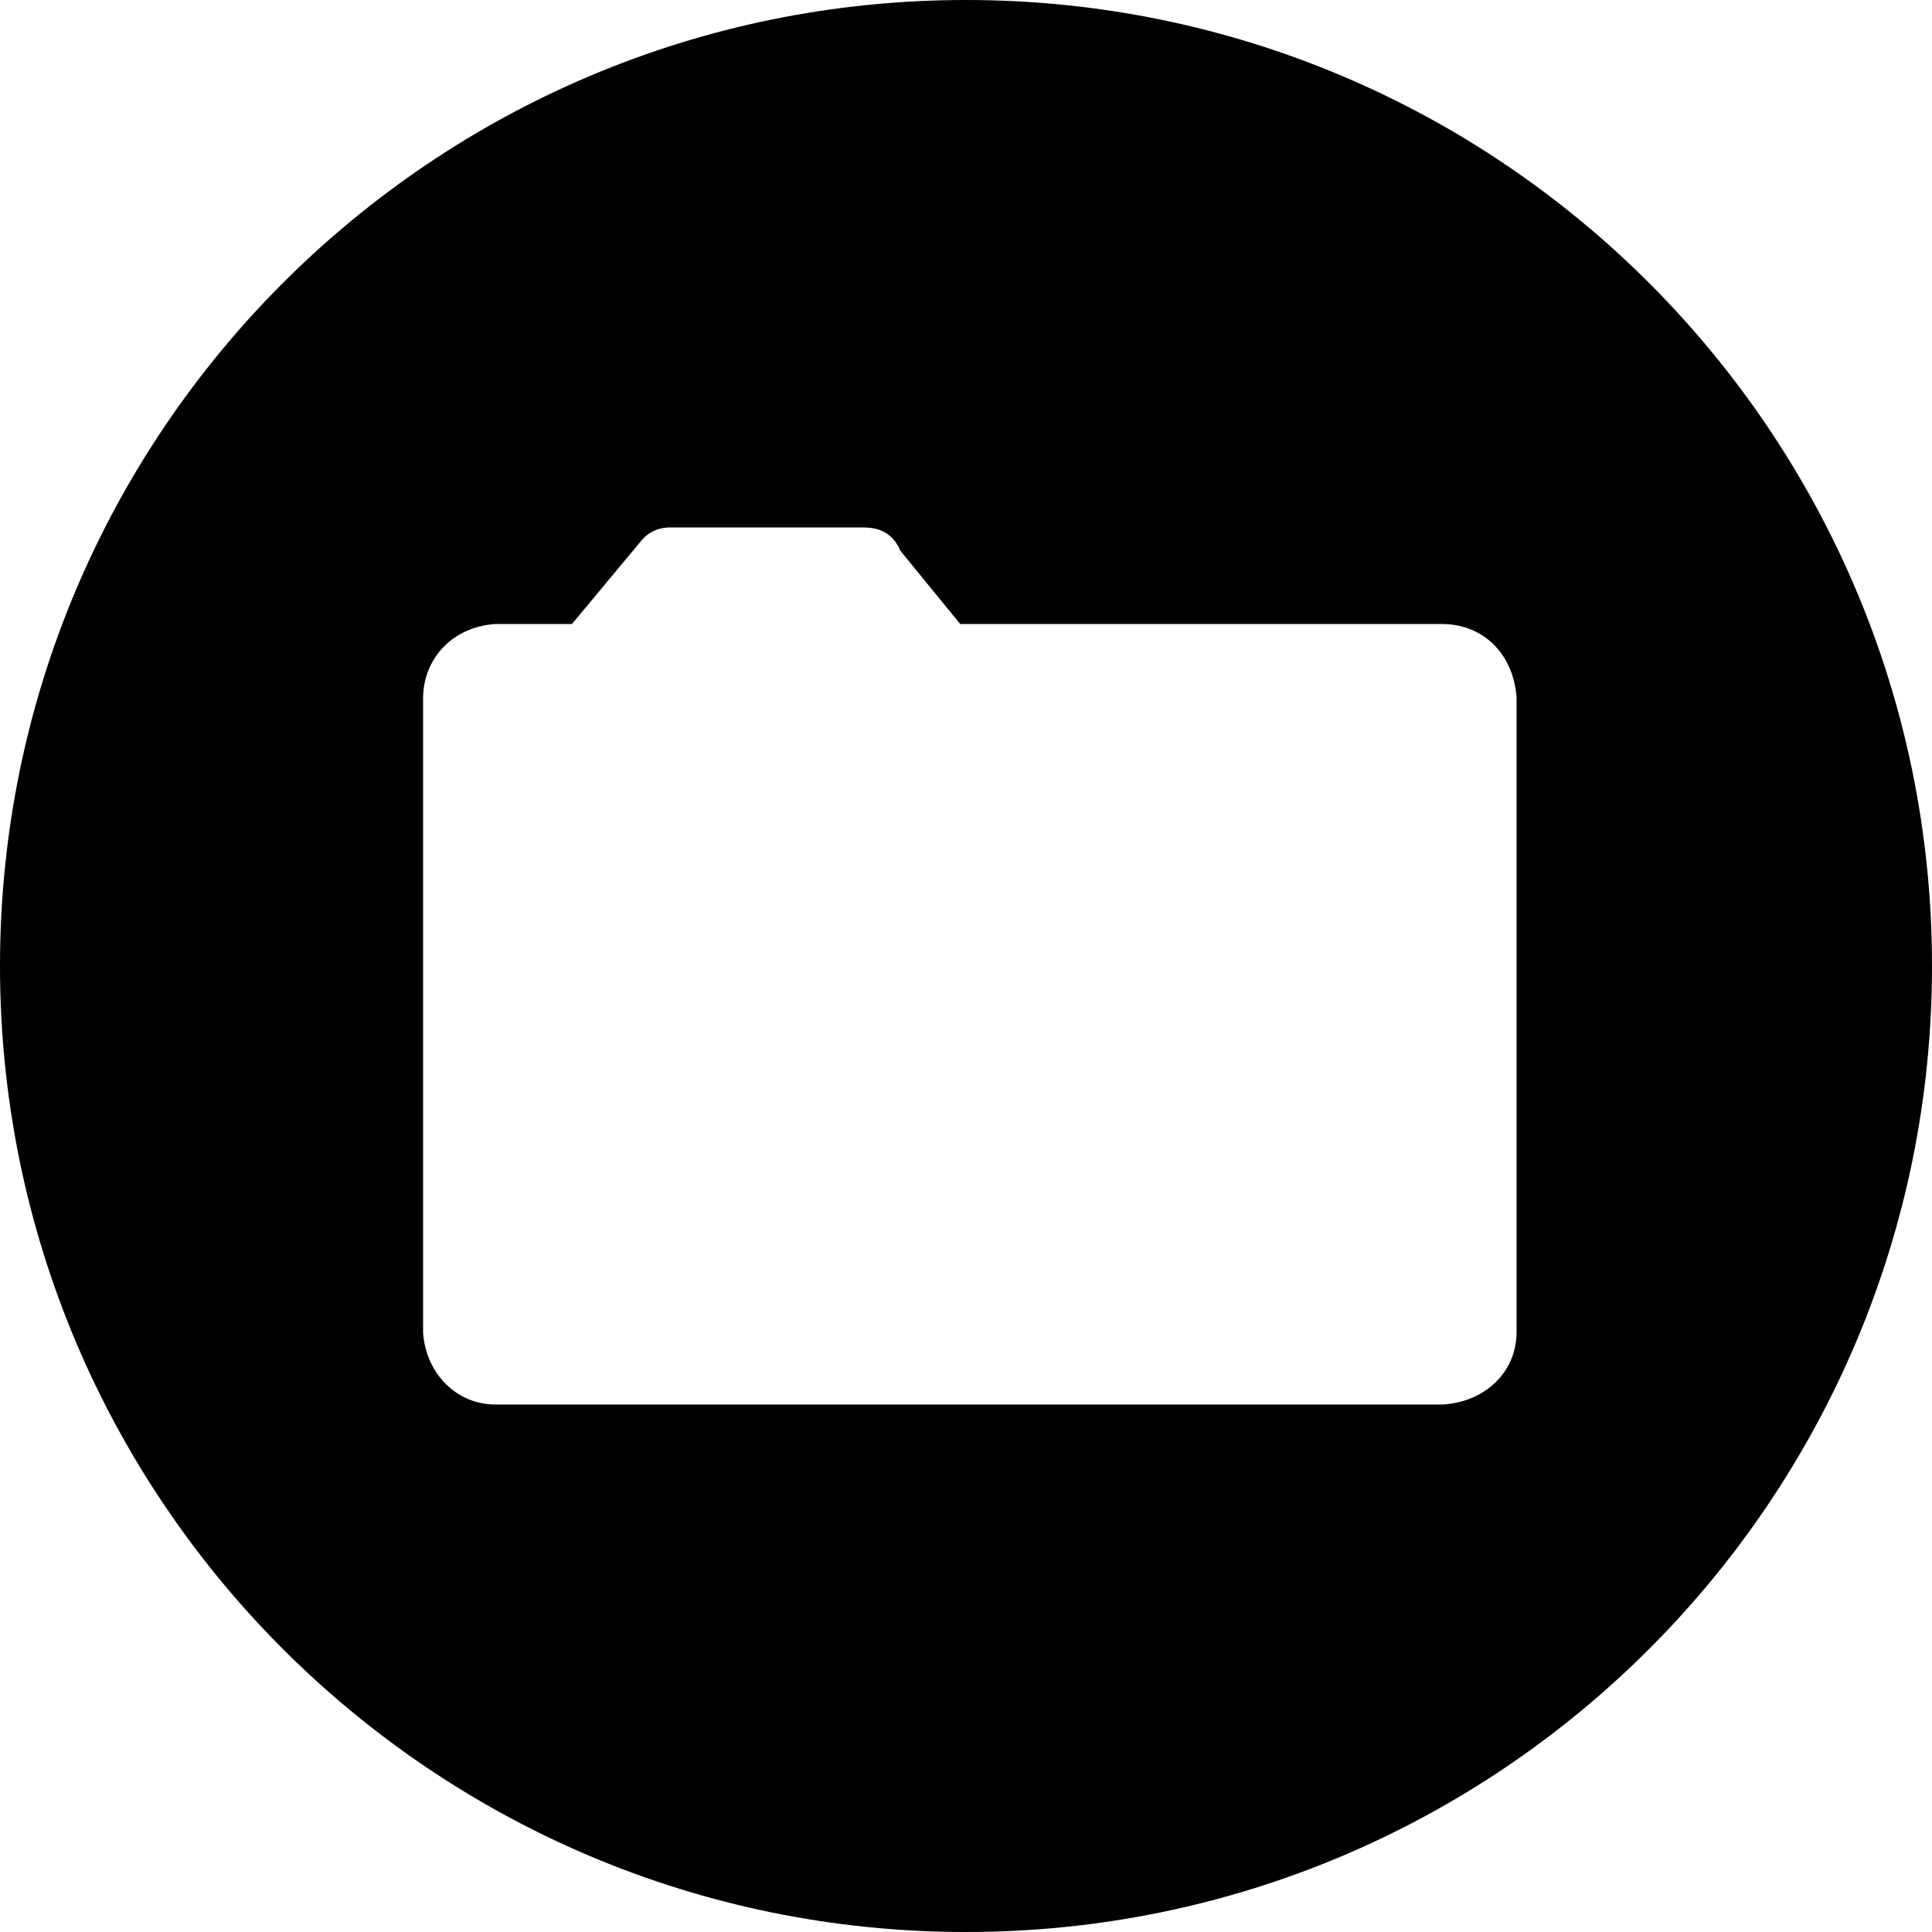
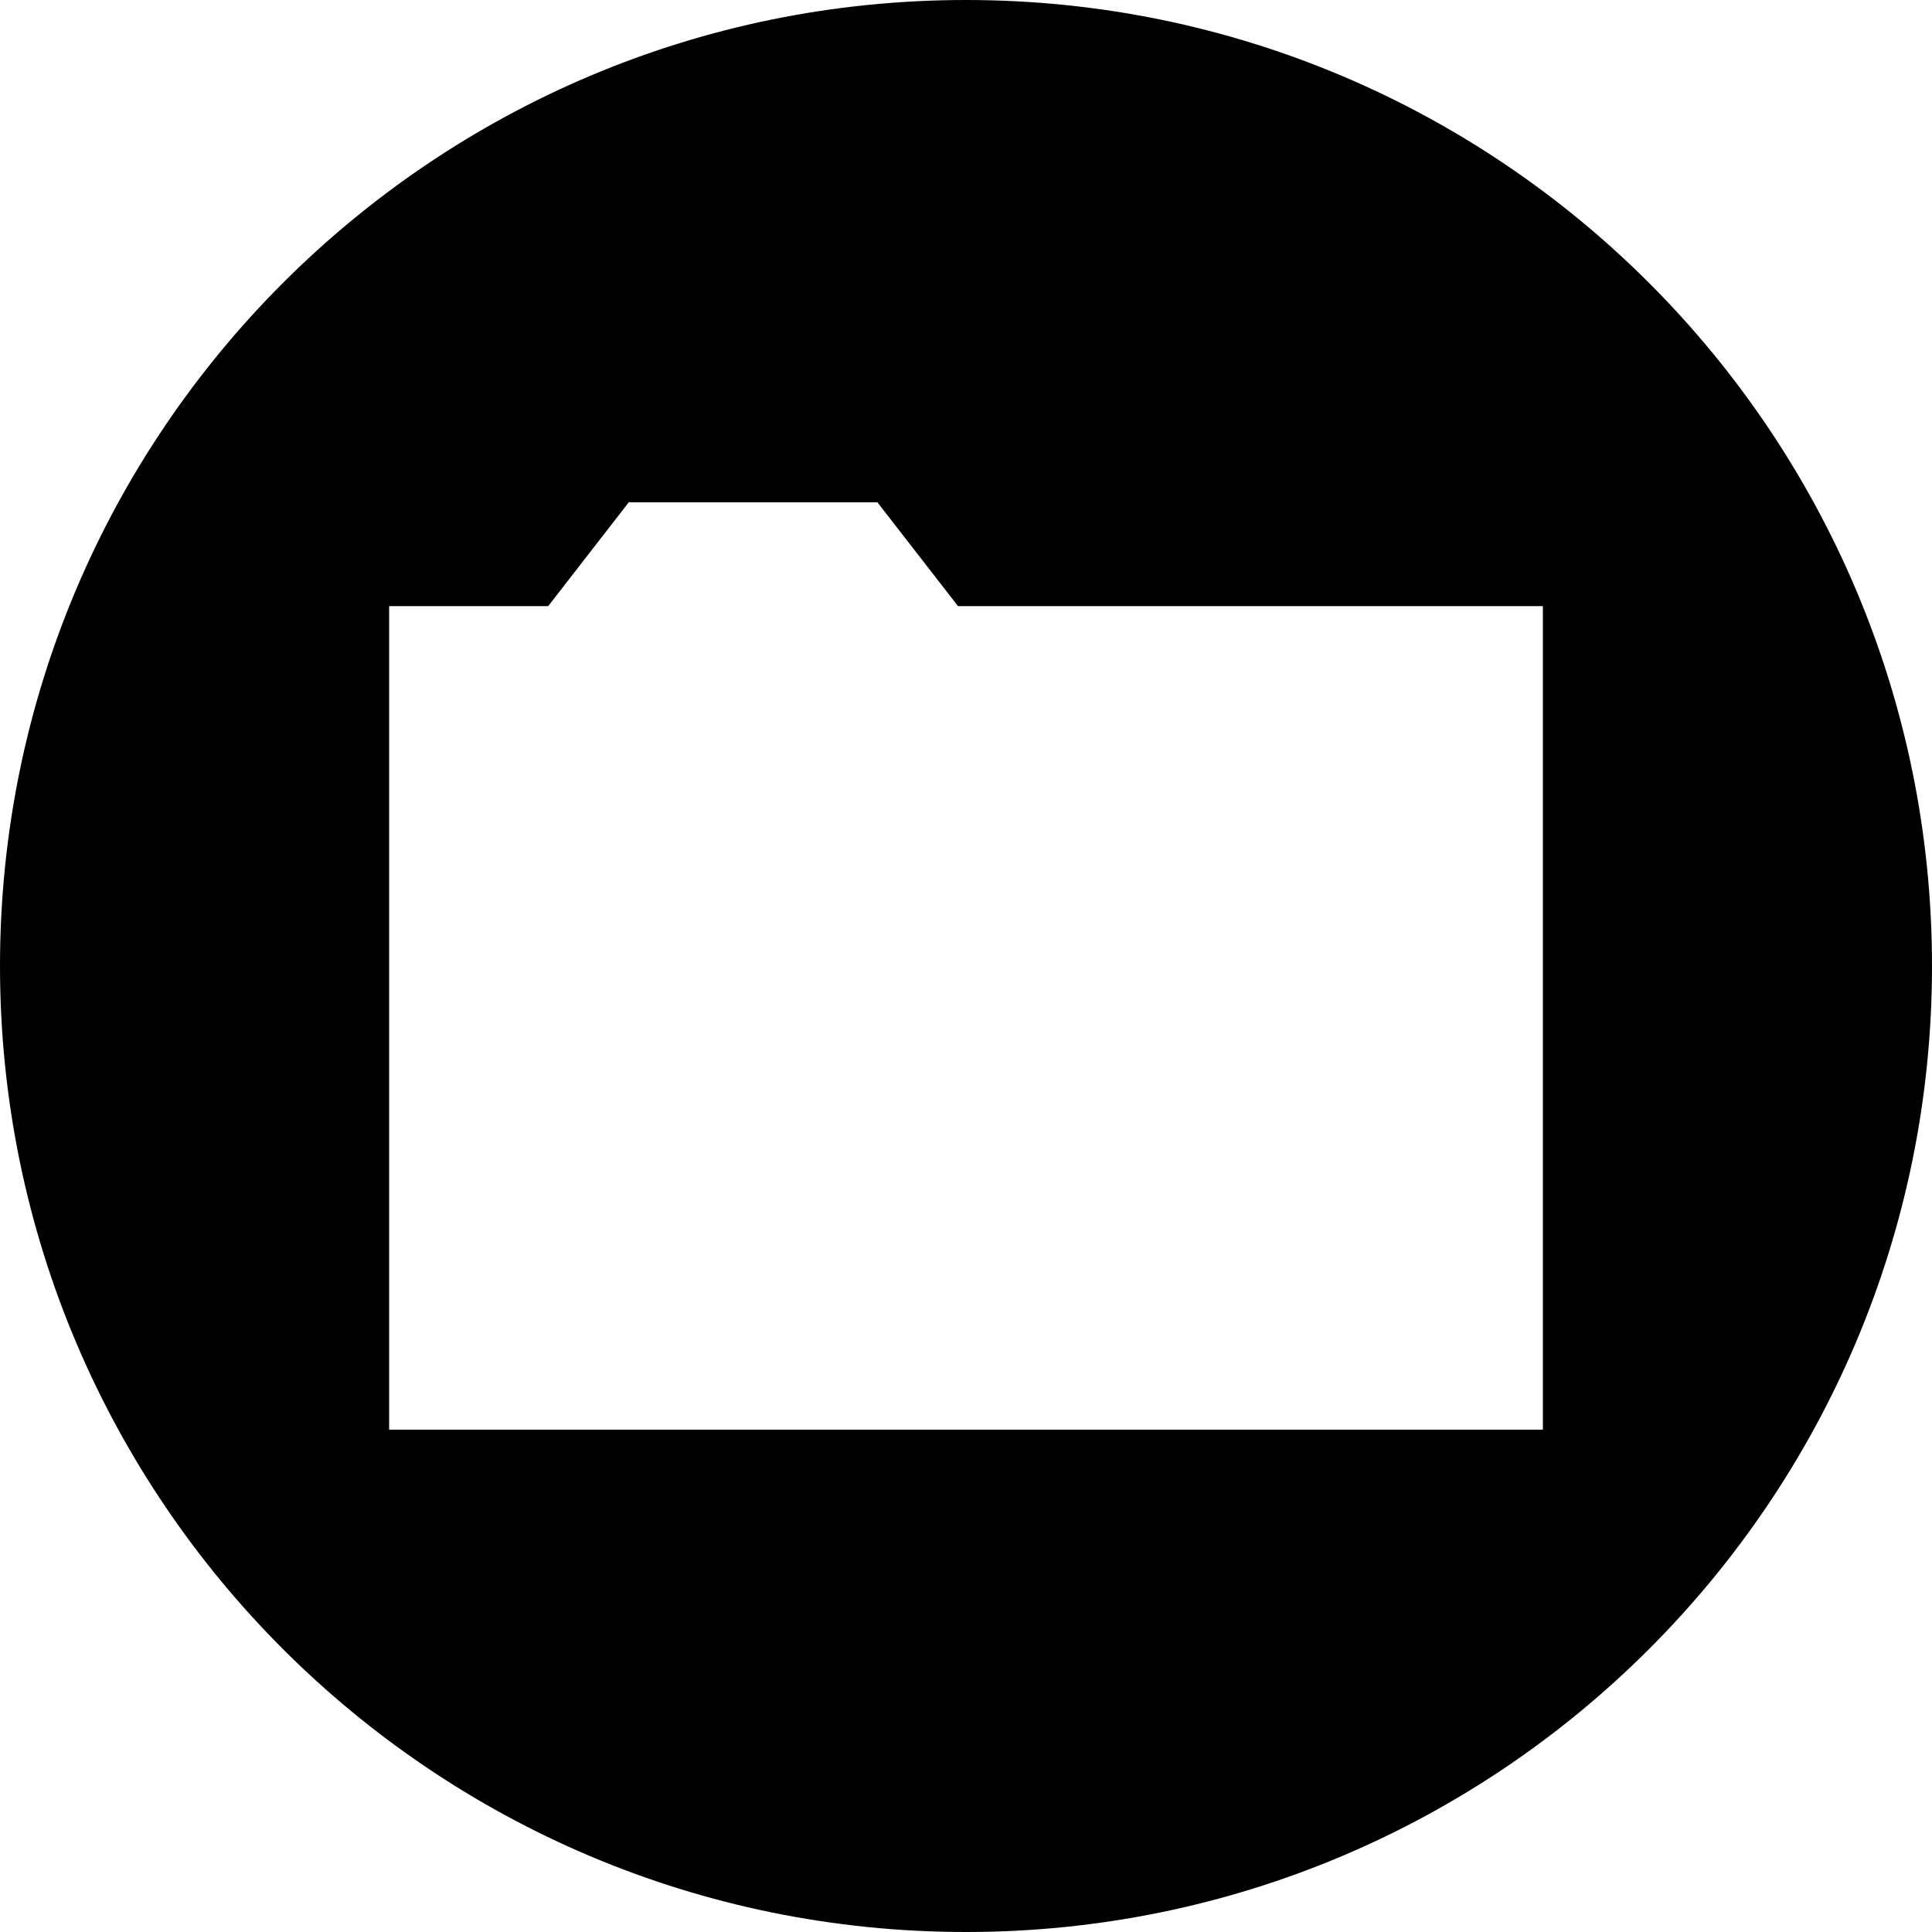
<svg xmlns="http://www.w3.org/2000/svg" width="512" height="512" id="svg2" version="1.0">
  <defs id="defs4" />
  <g id="layer1" transform="translate(-374.2178,-62.23637)">
-     <path style="fill:#000000;fill-opacity:1;stroke:none" d="M 256 0 C 114.615 0 0 114.615 0 256 C 0 397.385 114.615 512 256 512 C 397.385 512 512 397.385 512 256 C 512 114.615 397.385 0 256 0 z M 177.656 139.781 L 228.875 139.781 C 233.654 139.781 236.887 141.841 238.594 145.938 L 254.469 165.375 L 382.469 165.375 C 393.036 165.514 401.063 173.186 401.906 184.844 L 401.906 353.281 C 401.761 363.617 393.695 371.424 382.469 372.219 L 131.062 372.219 C 121.077 372.078 112.975 364.231 112.125 353.281 L 112.125 184.844 C 112.26 174.634 119.693 166.275 131.062 165.375 L 151.562 165.375 L 169.469 143.875 C 171.517 141.144 174.243 139.781 177.656 139.781 z " transform="translate(374.2178,62.23637)" id="path2985" />
+     <path style="fill:#000000;fill-opacity:1;stroke:none" d="M 256 0 C 114.615 -3.7895613e-14 0 114.615 0 256 C -5.6843419e-14 397.385 114.615 512 256 512 C 397.385 512 512 397.385 512 256 C 512 114.615 397.385 -5.6843419e-14 256 0 z M 166.625 133.125 L 232.531 133.125 L 253.875 160.625 L 408.875 160.625 L 408.875 378.875 L 103.125 378.875 L 103.125 160.625 L 145.281 160.625 L 166.625 133.125 z " transform="translate(374.2178,62.23637)" id="path3018" />
  </g>
</svg>
